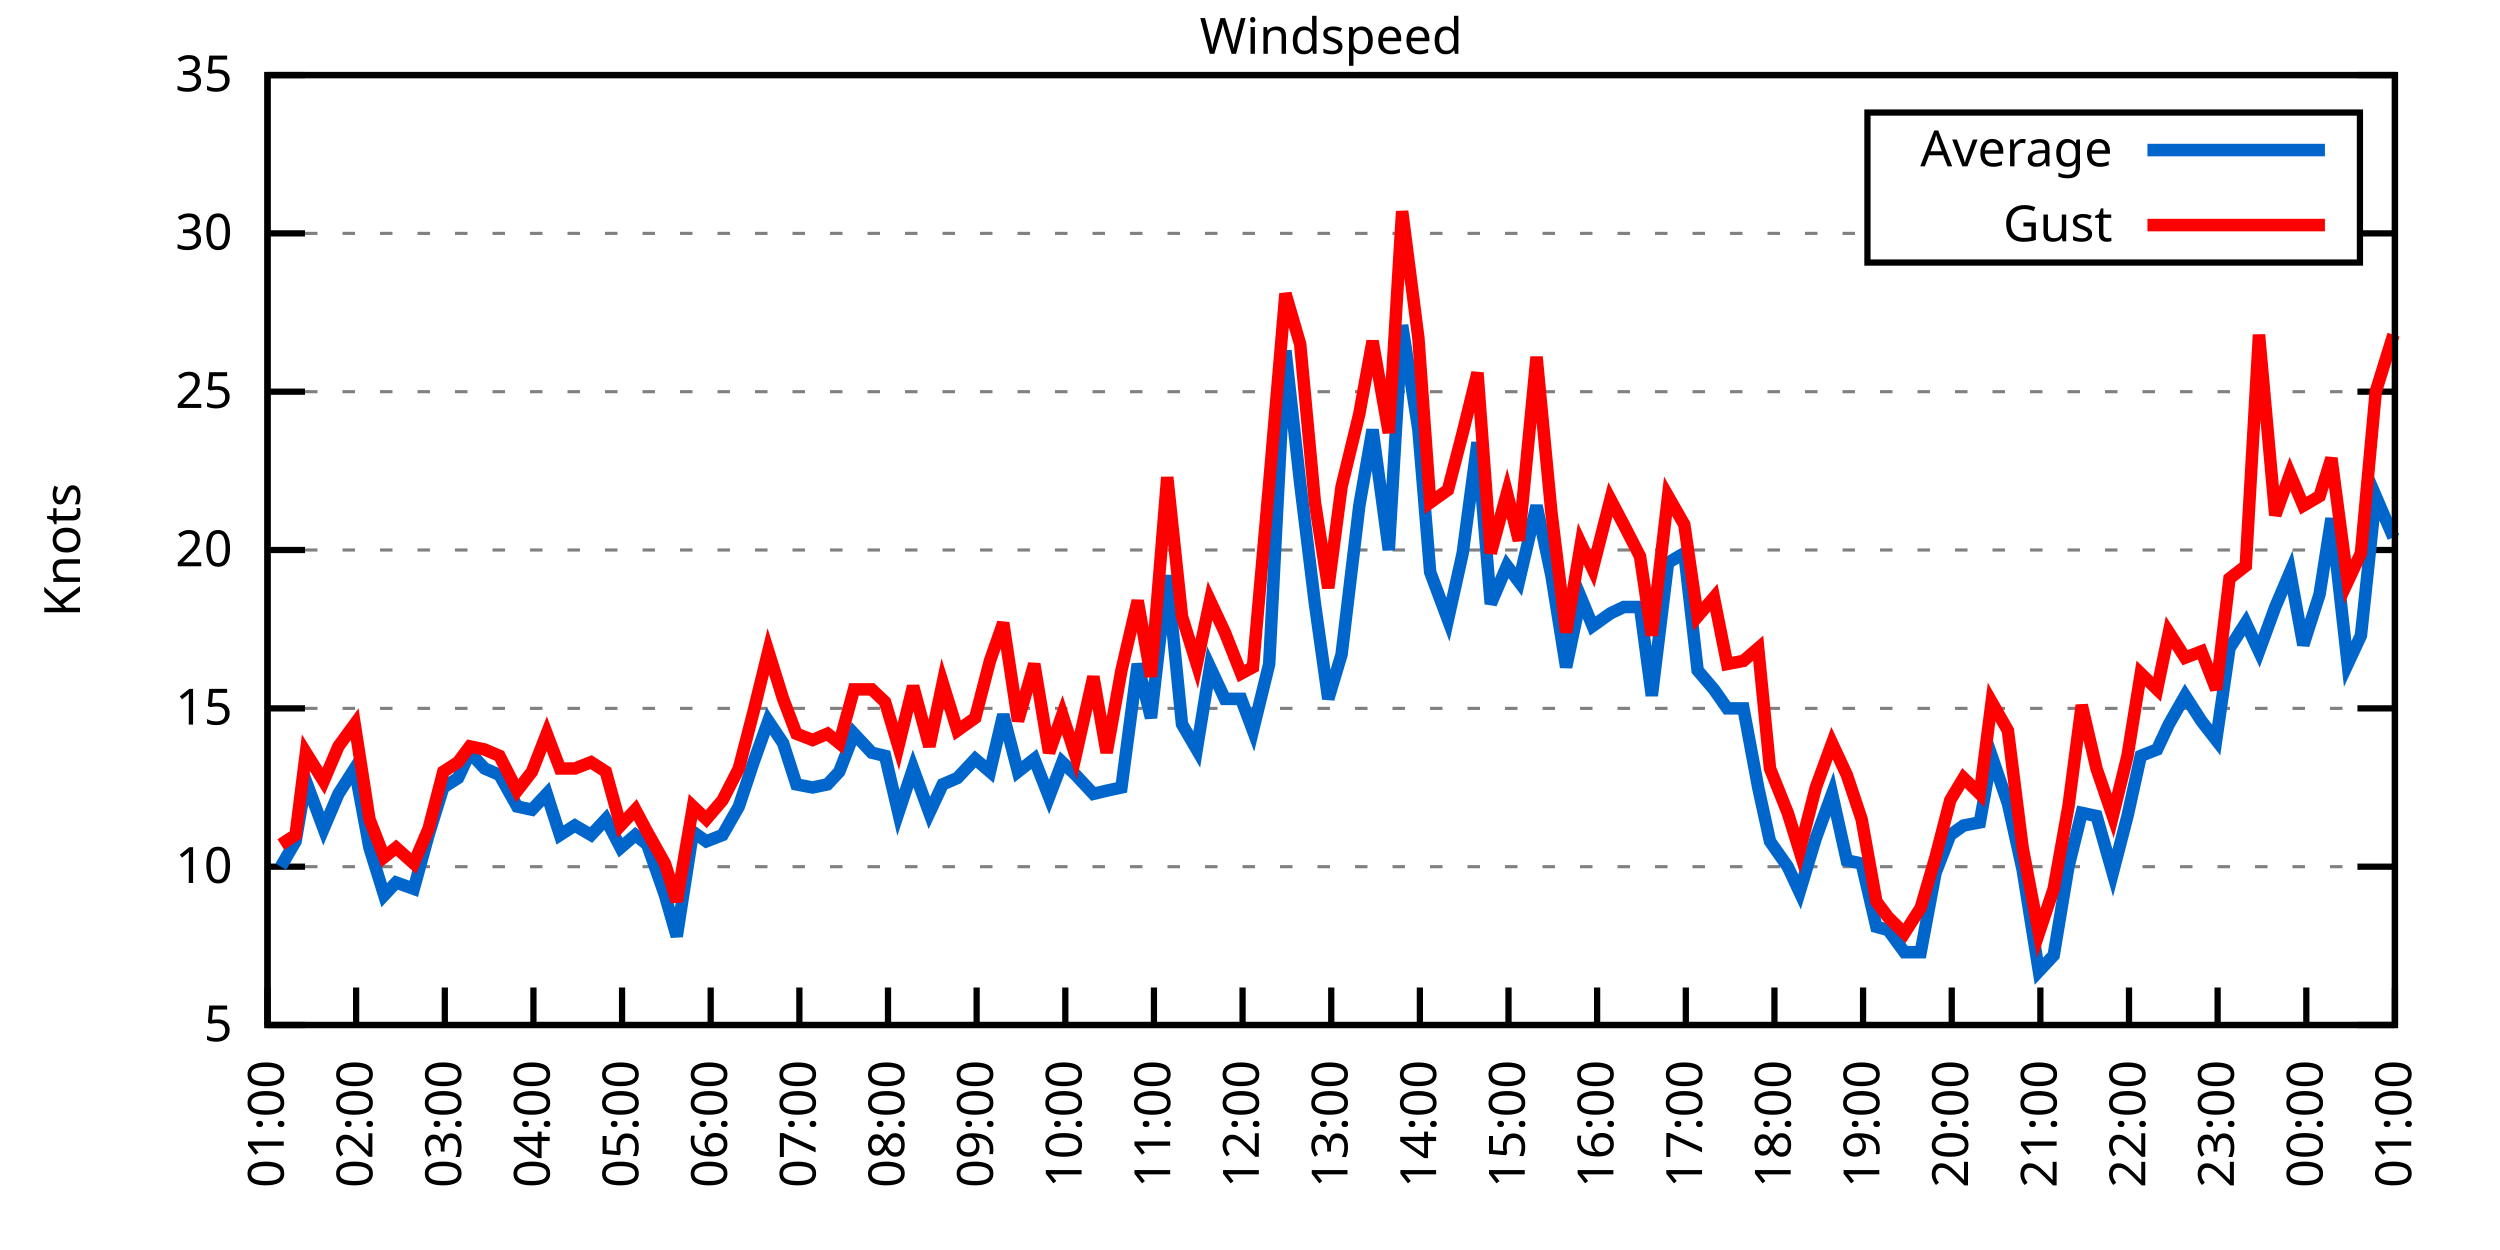
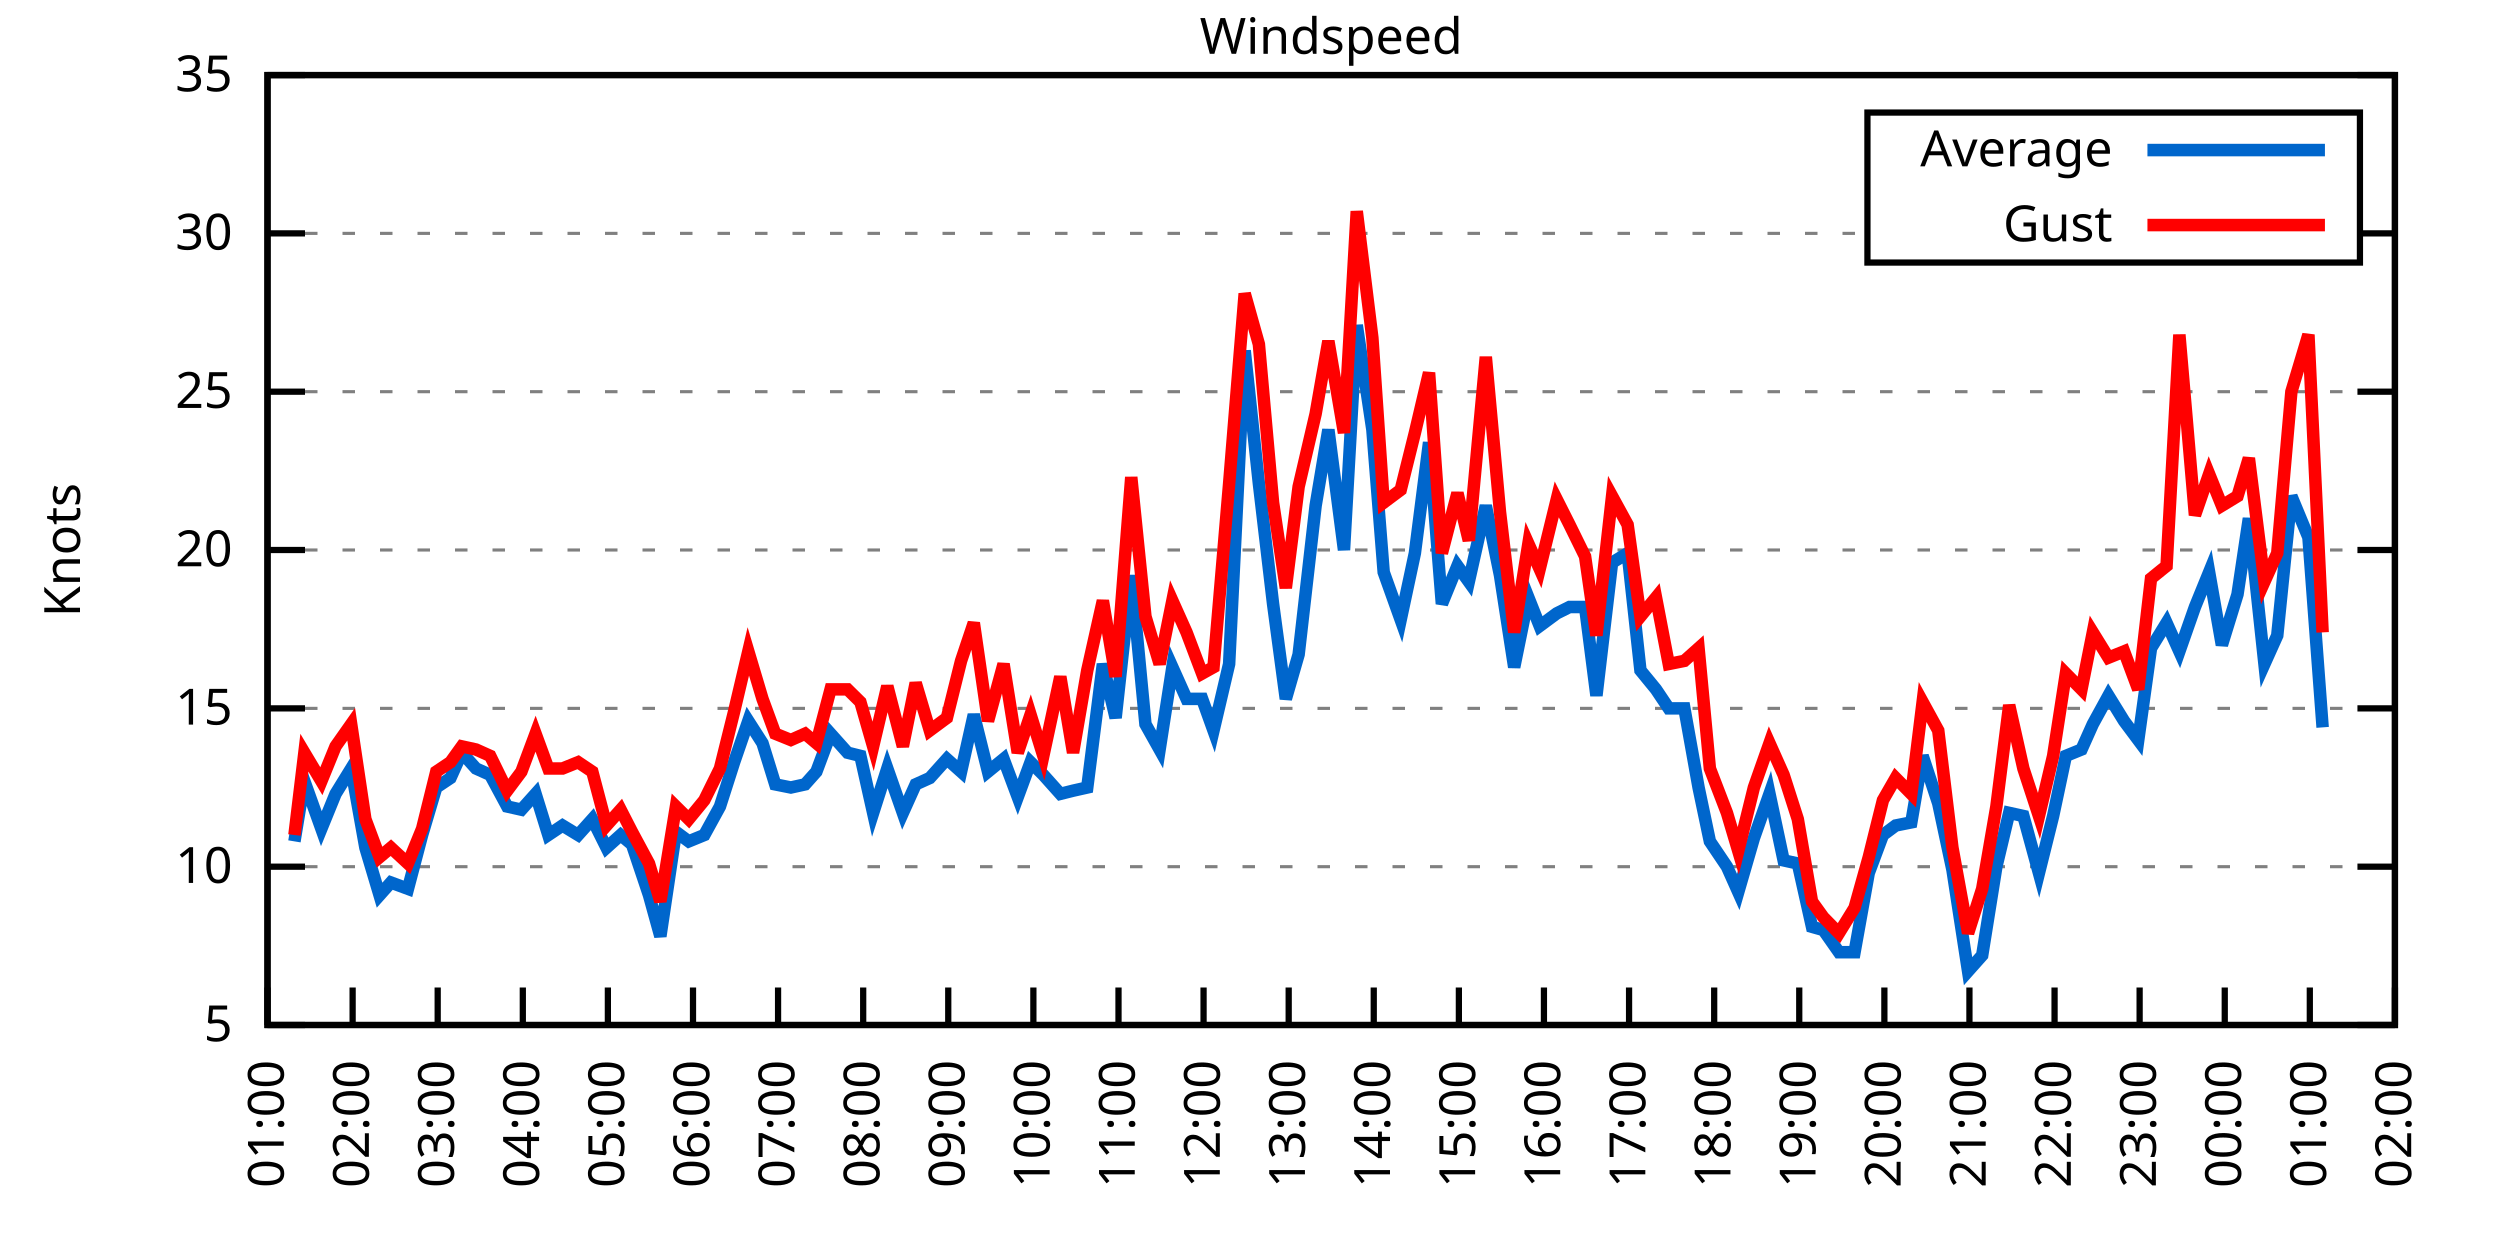
<svg xmlns="http://www.w3.org/2000/svg" xmlns:xlink="http://www.w3.org/1999/xlink" width="400" height="200" viewBox="0 0 400 200">
  <g id="gnuplot_canvas">
    <rect x="0" y="0" width="400" height="200" fill="none" />
    <defs>
      <circle id="gpDot" r="0.5" stroke-width="0.5" stroke="currentColor" />
      <path id="gpPt0" stroke-width="0.333" stroke="currentColor" d="M-1,0 h2 M0,-1 v2" />
      <path id="gpPt1" stroke-width="0.333" stroke="currentColor" d="M-1,-1 L1,1 M1,-1 L-1,1" />
      <path id="gpPt2" stroke-width="0.333" stroke="currentColor" d="M-1,0 L1,0 M0,-1 L0,1 M-1,-1 L1,1 M-1,1 L1,-1" />
      <rect id="gpPt3" stroke-width="0.333" stroke="currentColor" x="-1" y="-1" width="2" height="2" />
      <rect id="gpPt4" stroke-width="0.333" stroke="currentColor" fill="currentColor" x="-1" y="-1" width="2" height="2" />
      <circle id="gpPt5" stroke-width="0.333" stroke="currentColor" cx="0" cy="0" r="1" />
      <use xlink:href="#gpPt5" id="gpPt6" fill="currentColor" stroke="none" />
      <path id="gpPt7" stroke-width="0.333" stroke="currentColor" d="M0,-1.33 L-1.33,0.67 L1.33,0.67 z" />
      <use xlink:href="#gpPt7" id="gpPt8" fill="currentColor" stroke="none" />
      <use xlink:href="#gpPt7" id="gpPt9" stroke="currentColor" transform="rotate(180)" />
      <use xlink:href="#gpPt9" id="gpPt10" fill="currentColor" stroke="none" />
      <use xlink:href="#gpPt3" id="gpPt11" stroke="currentColor" transform="rotate(45)" />
      <use xlink:href="#gpPt11" id="gpPt12" fill="currentColor" stroke="none" />
      <path id="gpPt13" stroke-width="0.333" stroke="currentColor" d="M0,1.330 L1.265,0.411 L0.782,-1.067 L-0.782,-1.076 L-1.265,0.411 z" />
      <use xlink:href="#gpPt13" id="gpPt14" fill="currentColor" stroke="none" />
      <filter id="textbox" filterUnits="objectBoundingBox" x="0" y="0" height="1" width="1">
        <feFlood flood-color="white" flood-opacity="1" result="bgnd" />
        <feComposite in="SourceGraphic" in2="bgnd" operator="atop" />
      </filter>
      <filter id="greybox" filterUnits="objectBoundingBox" x="0" y="0" height="1" width="1">
        <feFlood flood-color="lightgrey" flood-opacity="1" result="grey" />
        <feComposite in="SourceGraphic" in2="grey" operator="atop" />
      </filter>
    </defs>
    <g fill="none" color="white" stroke="currentColor" stroke-width="1.00" stroke-linecap="butt" stroke-linejoin="miter">
</g>
    <g fill="none" color="black" stroke="currentColor" stroke-width="1.00" stroke-linecap="butt" stroke-linejoin="miter">
      <g stroke="none" shape-rendering="crispEdges">
        <polygon fill="rgb(255, 255, 255)" points="42.80,164.00 383.18,164.00 383.18,12.02 42.80,12.02 " />
      </g>
    </g>
    <g fill="none" color="black" stroke="currentColor" stroke-width="1.00" stroke-linecap="butt" stroke-linejoin="miter">
</g>
    <g fill="none" color="black" stroke="black" stroke-width="0.50" stroke-linecap="butt" stroke-linejoin="miter">
</g>
    <g fill="none" color="gray" stroke="currentColor" stroke-width="0.50" stroke-linecap="butt" stroke-linejoin="miter">
      <path stroke="gray" stroke-dasharray="2,4" class="gridline" d="M42.80,164.00 L383.19,164.00  " />
    </g>
    <g fill="none" color="gray" stroke="gray" stroke-width="1.00" stroke-linecap="butt" stroke-linejoin="miter">
</g>
    <g fill="none" color="black" stroke="currentColor" stroke-width="1.00" stroke-linecap="butt" stroke-linejoin="miter">
      <path stroke="black" d="M42.80,164.00 L48.80,164.00 M383.19,164.00 L377.19,164.00  " />
      <g transform="translate(37.20,166.60)" stroke="none" fill="black" font-family="Sans" font-size="8.00" text-anchor="end">
        <text>
          <tspan font-family="Sans"> 5</tspan>
        </text>
      </g>
    </g>
    <g fill="none" color="black" stroke="currentColor" stroke-width="1.00" stroke-linecap="butt" stroke-linejoin="miter">
</g>
    <g fill="none" color="black" stroke="black" stroke-width="0.50" stroke-linecap="butt" stroke-linejoin="miter">
</g>
    <g fill="none" color="gray" stroke="currentColor" stroke-width="0.50" stroke-linecap="butt" stroke-linejoin="miter">
      <path stroke="gray" stroke-dasharray="2,4" class="gridline" d="M42.80,138.67 L383.19,138.67  " />
    </g>
    <g fill="none" color="gray" stroke="gray" stroke-width="1.00" stroke-linecap="butt" stroke-linejoin="miter">
</g>
    <g fill="none" color="black" stroke="currentColor" stroke-width="1.00" stroke-linecap="butt" stroke-linejoin="miter">
      <path stroke="black" d="M42.80,138.67 L48.80,138.67 M383.19,138.67 L377.19,138.67  " />
      <g transform="translate(37.20,141.27)" stroke="none" fill="black" font-family="Sans" font-size="8.00" text-anchor="end">
        <text>
          <tspan font-family="Sans"> 10</tspan>
        </text>
      </g>
    </g>
    <g fill="none" color="black" stroke="currentColor" stroke-width="1.00" stroke-linecap="butt" stroke-linejoin="miter">
</g>
    <g fill="none" color="black" stroke="black" stroke-width="0.50" stroke-linecap="butt" stroke-linejoin="miter">
</g>
    <g fill="none" color="gray" stroke="currentColor" stroke-width="0.50" stroke-linecap="butt" stroke-linejoin="miter">
      <path stroke="gray" stroke-dasharray="2,4" class="gridline" d="M42.80,113.34 L383.19,113.34  " />
    </g>
    <g fill="none" color="gray" stroke="gray" stroke-width="1.00" stroke-linecap="butt" stroke-linejoin="miter">
</g>
    <g fill="none" color="black" stroke="currentColor" stroke-width="1.00" stroke-linecap="butt" stroke-linejoin="miter">
      <path stroke="black" d="M42.80,113.34 L48.80,113.34 M383.19,113.34 L377.19,113.34  " />
      <g transform="translate(37.20,115.94)" stroke="none" fill="black" font-family="Sans" font-size="8.00" text-anchor="end">
        <text>
          <tspan font-family="Sans"> 15</tspan>
        </text>
      </g>
    </g>
    <g fill="none" color="black" stroke="currentColor" stroke-width="1.00" stroke-linecap="butt" stroke-linejoin="miter">
</g>
    <g fill="none" color="black" stroke="black" stroke-width="0.50" stroke-linecap="butt" stroke-linejoin="miter">
</g>
    <g fill="none" color="gray" stroke="currentColor" stroke-width="0.50" stroke-linecap="butt" stroke-linejoin="miter">
      <path stroke="gray" stroke-dasharray="2,4" class="gridline" d="M42.80,88.00 L383.19,88.00  " />
    </g>
    <g fill="none" color="gray" stroke="gray" stroke-width="1.00" stroke-linecap="butt" stroke-linejoin="miter">
</g>
    <g fill="none" color="black" stroke="currentColor" stroke-width="1.00" stroke-linecap="butt" stroke-linejoin="miter">
      <path stroke="black" d="M42.80,88.00 L48.80,88.00 M383.19,88.00 L377.19,88.00  " />
      <g transform="translate(37.20,90.60)" stroke="none" fill="black" font-family="Sans" font-size="8.00" text-anchor="end">
        <text>
          <tspan font-family="Sans"> 20</tspan>
        </text>
      </g>
    </g>
    <g fill="none" color="black" stroke="currentColor" stroke-width="1.00" stroke-linecap="butt" stroke-linejoin="miter">
</g>
    <g fill="none" color="black" stroke="black" stroke-width="0.50" stroke-linecap="butt" stroke-linejoin="miter">
</g>
    <g fill="none" color="gray" stroke="currentColor" stroke-width="0.50" stroke-linecap="butt" stroke-linejoin="miter">
      <path stroke="gray" stroke-dasharray="2,4" class="gridline" d="M42.80,62.67 L383.19,62.67  " />
    </g>
    <g fill="none" color="gray" stroke="gray" stroke-width="1.00" stroke-linecap="butt" stroke-linejoin="miter">
</g>
    <g fill="none" color="black" stroke="currentColor" stroke-width="1.00" stroke-linecap="butt" stroke-linejoin="miter">
      <path stroke="black" d="M42.80,62.67 L48.80,62.67 M383.19,62.67 L377.19,62.67  " />
      <g transform="translate(37.20,65.27)" stroke="none" fill="black" font-family="Sans" font-size="8.00" text-anchor="end">
        <text>
          <tspan font-family="Sans"> 25</tspan>
        </text>
      </g>
    </g>
    <g fill="none" color="black" stroke="currentColor" stroke-width="1.00" stroke-linecap="butt" stroke-linejoin="miter">
</g>
    <g fill="none" color="black" stroke="black" stroke-width="0.50" stroke-linecap="butt" stroke-linejoin="miter">
</g>
    <g fill="none" color="gray" stroke="currentColor" stroke-width="0.50" stroke-linecap="butt" stroke-linejoin="miter">
      <path stroke="gray" stroke-dasharray="2,4" class="gridline" d="M42.80,37.34 L298.79,37.34 M377.59,37.34 L383.19,37.34  " />
    </g>
    <g fill="none" color="gray" stroke="gray" stroke-width="1.00" stroke-linecap="butt" stroke-linejoin="miter">
</g>
    <g fill="none" color="black" stroke="currentColor" stroke-width="1.00" stroke-linecap="butt" stroke-linejoin="miter">
      <path stroke="black" d="M42.80,37.34 L48.80,37.34 M383.19,37.34 L377.19,37.34  " />
      <g transform="translate(37.20,39.94)" stroke="none" fill="black" font-family="Sans" font-size="8.00" text-anchor="end">
        <text>
          <tspan font-family="Sans"> 30</tspan>
        </text>
      </g>
    </g>
    <g fill="none" color="black" stroke="currentColor" stroke-width="1.00" stroke-linecap="butt" stroke-linejoin="miter">
</g>
    <g fill="none" color="black" stroke="black" stroke-width="0.50" stroke-linecap="butt" stroke-linejoin="miter">
</g>
    <g fill="none" color="gray" stroke="currentColor" stroke-width="0.50" stroke-linecap="butt" stroke-linejoin="miter">
      <path stroke="gray" stroke-dasharray="2,4" class="gridline" d="M42.80,12.01 L383.19,12.01  " />
    </g>
    <g fill="none" color="gray" stroke="gray" stroke-width="1.00" stroke-linecap="butt" stroke-linejoin="miter">
</g>
    <g fill="none" color="black" stroke="currentColor" stroke-width="1.00" stroke-linecap="butt" stroke-linejoin="miter">
      <path stroke="black" d="M42.80,12.01 L48.80,12.01 M383.19,12.01 L377.19,12.01  " />
      <g transform="translate(37.20,14.61)" stroke="none" fill="black" font-family="Sans" font-size="8.00" text-anchor="end">
        <text>
          <tspan font-family="Sans"> 35</tspan>
        </text>
      </g>
    </g>
    <g fill="none" color="black" stroke="currentColor" stroke-width="1.00" stroke-linecap="butt" stroke-linejoin="miter">
      <path stroke="black" d="M42.80,164.00 L42.80,158.00  " />
      <g transform="translate(45.40,169.60) rotate(270.00)" stroke="none" fill="black" font-family="Sans" font-size="8.00" text-anchor="end">
        <text>
          <tspan font-family="Sans">01:00</tspan>
        </text>
      </g>
    </g>
    <g fill="none" color="black" stroke="currentColor" stroke-width="1.00" stroke-linecap="butt" stroke-linejoin="miter">
-       <path stroke="black" d="M56.98,164.00 L56.98,158.00  " />
-       <g transform="translate(59.58,169.60) rotate(270.00)" stroke="none" fill="black" font-family="Sans" font-size="8.00" text-anchor="end">
+       <path stroke="black" d="M56.42,164.00 L56.42,158.00  " />
+       <g transform="translate(59.02,169.60) rotate(270.00)" stroke="none" fill="black" font-family="Sans" font-size="8.00" text-anchor="end">
        <text>
          <tspan font-family="Sans">02:00</tspan>
        </text>
      </g>
    </g>
    <g fill="none" color="black" stroke="currentColor" stroke-width="1.00" stroke-linecap="butt" stroke-linejoin="miter">
-       <path stroke="black" d="M71.17,164.00 L71.17,158.00  " />
-       <g transform="translate(73.77,169.60) rotate(270.00)" stroke="none" fill="black" font-family="Sans" font-size="8.00" text-anchor="end">
+       <path stroke="black" d="M70.03,164.00 L70.03,158.00  " />
+       <g transform="translate(72.63,169.60) rotate(270.00)" stroke="none" fill="black" font-family="Sans" font-size="8.00" text-anchor="end">
        <text>
          <tspan font-family="Sans">03:00</tspan>
        </text>
      </g>
    </g>
    <g fill="none" color="black" stroke="currentColor" stroke-width="1.00" stroke-linecap="butt" stroke-linejoin="miter">
-       <path stroke="black" d="M85.35,164.00 L85.35,158.00  " />
-       <g transform="translate(87.95,169.60) rotate(270.00)" stroke="none" fill="black" font-family="Sans" font-size="8.00" text-anchor="end">
+       <path stroke="black" d="M83.65,164.00 L83.65,158.00  " />
+       <g transform="translate(86.25,169.60) rotate(270.00)" stroke="none" fill="black" font-family="Sans" font-size="8.00" text-anchor="end">
        <text>
          <tspan font-family="Sans">04:00</tspan>
        </text>
      </g>
    </g>
    <g fill="none" color="black" stroke="currentColor" stroke-width="1.00" stroke-linecap="butt" stroke-linejoin="miter">
-       <path stroke="black" d="M99.53,164.00 L99.53,158.00  " />
-       <g transform="translate(102.13,169.60) rotate(270.00)" stroke="none" fill="black" font-family="Sans" font-size="8.00" text-anchor="end">
+       <path stroke="black" d="M97.26,164.00 L97.26,158.00  " />
+       <g transform="translate(99.86,169.60) rotate(270.00)" stroke="none" fill="black" font-family="Sans" font-size="8.00" text-anchor="end">
        <text>
          <tspan font-family="Sans">05:00</tspan>
        </text>
      </g>
    </g>
    <g fill="none" color="black" stroke="currentColor" stroke-width="1.00" stroke-linecap="butt" stroke-linejoin="miter">
-       <path stroke="black" d="M113.71,164.00 L113.71,158.00  " />
-       <g transform="translate(116.31,169.60) rotate(270.00)" stroke="none" fill="black" font-family="Sans" font-size="8.00" text-anchor="end">
+       <path stroke="black" d="M110.88,164.00 L110.88,158.00  " />
+       <g transform="translate(113.48,169.60) rotate(270.00)" stroke="none" fill="black" font-family="Sans" font-size="8.00" text-anchor="end">
        <text>
          <tspan font-family="Sans">06:00</tspan>
        </text>
      </g>
    </g>
    <g fill="none" color="black" stroke="currentColor" stroke-width="1.00" stroke-linecap="butt" stroke-linejoin="miter">
-       <path stroke="black" d="M127.90,164.00 L127.90,158.00  " />
-       <g transform="translate(130.50,169.60) rotate(270.00)" stroke="none" fill="black" font-family="Sans" font-size="8.00" text-anchor="end">
+       <path stroke="black" d="M124.49,164.00 L124.49,158.00  " />
+       <g transform="translate(127.09,169.60) rotate(270.00)" stroke="none" fill="black" font-family="Sans" font-size="8.00" text-anchor="end">
        <text>
          <tspan font-family="Sans">07:00</tspan>
        </text>
      </g>
    </g>
    <g fill="none" color="black" stroke="currentColor" stroke-width="1.00" stroke-linecap="butt" stroke-linejoin="miter">
-       <path stroke="black" d="M142.08,164.00 L142.08,158.00  " />
-       <g transform="translate(144.68,169.60) rotate(270.00)" stroke="none" fill="black" font-family="Sans" font-size="8.00" text-anchor="end">
+       <path stroke="black" d="M138.11,164.00 L138.11,158.00  " />
+       <g transform="translate(140.71,169.60) rotate(270.00)" stroke="none" fill="black" font-family="Sans" font-size="8.00" text-anchor="end">
        <text>
          <tspan font-family="Sans">08:00</tspan>
        </text>
      </g>
    </g>
    <g fill="none" color="black" stroke="currentColor" stroke-width="1.00" stroke-linecap="butt" stroke-linejoin="miter">
-       <path stroke="black" d="M156.26,164.00 L156.26,158.00  " />
-       <g transform="translate(158.86,169.60) rotate(270.00)" stroke="none" fill="black" font-family="Sans" font-size="8.00" text-anchor="end">
+       <path stroke="black" d="M151.72,164.00 L151.72,158.00  " />
+       <g transform="translate(154.32,169.60) rotate(270.00)" stroke="none" fill="black" font-family="Sans" font-size="8.00" text-anchor="end">
        <text>
          <tspan font-family="Sans">09:00</tspan>
        </text>
      </g>
    </g>
    <g fill="none" color="black" stroke="currentColor" stroke-width="1.00" stroke-linecap="butt" stroke-linejoin="miter">
-       <path stroke="black" d="M170.45,164.00 L170.45,158.00  " />
-       <g transform="translate(173.05,169.60) rotate(270.00)" stroke="none" fill="black" font-family="Sans" font-size="8.00" text-anchor="end">
+       <path stroke="black" d="M165.34,164.00 L165.34,158.00  " />
+       <g transform="translate(167.94,169.60) rotate(270.00)" stroke="none" fill="black" font-family="Sans" font-size="8.00" text-anchor="end">
        <text>
          <tspan font-family="Sans">10:00</tspan>
        </text>
      </g>
    </g>
    <g fill="none" color="black" stroke="currentColor" stroke-width="1.00" stroke-linecap="butt" stroke-linejoin="miter">
-       <path stroke="black" d="M184.63,164.00 L184.63,158.00  " />
-       <g transform="translate(187.23,169.60) rotate(270.00)" stroke="none" fill="black" font-family="Sans" font-size="8.00" text-anchor="end">
+       <path stroke="black" d="M178.96,164.00 L178.96,158.00  " />
+       <g transform="translate(181.56,169.60) rotate(270.00)" stroke="none" fill="black" font-family="Sans" font-size="8.00" text-anchor="end">
        <text>
          <tspan font-family="Sans">11:00</tspan>
        </text>
      </g>
    </g>
    <g fill="none" color="black" stroke="currentColor" stroke-width="1.00" stroke-linecap="butt" stroke-linejoin="miter">
-       <path stroke="black" d="M198.81,164.00 L198.81,158.00  " />
-       <g transform="translate(201.41,169.60) rotate(270.00)" stroke="none" fill="black" font-family="Sans" font-size="8.00" text-anchor="end">
+       <path stroke="black" d="M192.57,164.00 L192.57,158.00  " />
+       <g transform="translate(195.17,169.60) rotate(270.00)" stroke="none" fill="black" font-family="Sans" font-size="8.00" text-anchor="end">
        <text>
          <tspan font-family="Sans">12:00</tspan>
        </text>
      </g>
    </g>
    <g fill="none" color="black" stroke="currentColor" stroke-width="1.00" stroke-linecap="butt" stroke-linejoin="miter">
-       <path stroke="black" d="M213.00,164.00 L213.00,158.00  " />
-       <g transform="translate(215.60,169.60) rotate(270.00)" stroke="none" fill="black" font-family="Sans" font-size="8.00" text-anchor="end">
+       <path stroke="black" d="M206.19,164.00 L206.19,158.00  " />
+       <g transform="translate(208.79,169.60) rotate(270.00)" stroke="none" fill="black" font-family="Sans" font-size="8.00" text-anchor="end">
        <text>
          <tspan font-family="Sans">13:00</tspan>
        </text>
      </g>
    </g>
    <g fill="none" color="black" stroke="currentColor" stroke-width="1.00" stroke-linecap="butt" stroke-linejoin="miter">
-       <path stroke="black" d="M227.18,164.00 L227.18,158.00  " />
-       <g transform="translate(229.78,169.60) rotate(270.00)" stroke="none" fill="black" font-family="Sans" font-size="8.00" text-anchor="end">
+       <path stroke="black" d="M219.80,164.00 L219.80,158.00  " />
+       <g transform="translate(222.40,169.60) rotate(270.00)" stroke="none" fill="black" font-family="Sans" font-size="8.00" text-anchor="end">
        <text>
          <tspan font-family="Sans">14:00</tspan>
        </text>
      </g>
    </g>
    <g fill="none" color="black" stroke="currentColor" stroke-width="1.00" stroke-linecap="butt" stroke-linejoin="miter">
-       <path stroke="black" d="M241.36,164.00 L241.36,158.00  " />
-       <g transform="translate(243.96,169.60) rotate(270.00)" stroke="none" fill="black" font-family="Sans" font-size="8.00" text-anchor="end">
+       <path stroke="black" d="M233.42,164.00 L233.42,158.00  " />
+       <g transform="translate(236.02,169.60) rotate(270.00)" stroke="none" fill="black" font-family="Sans" font-size="8.00" text-anchor="end">
        <text>
          <tspan font-family="Sans">15:00</tspan>
        </text>
      </g>
    </g>
    <g fill="none" color="black" stroke="currentColor" stroke-width="1.00" stroke-linecap="butt" stroke-linejoin="miter">
-       <path stroke="black" d="M255.54,164.00 L255.54,158.00  " />
-       <g transform="translate(258.14,169.60) rotate(270.00)" stroke="none" fill="black" font-family="Sans" font-size="8.00" text-anchor="end">
+       <path stroke="black" d="M247.03,164.00 L247.03,158.00  " />
+       <g transform="translate(249.63,169.60) rotate(270.00)" stroke="none" fill="black" font-family="Sans" font-size="8.00" text-anchor="end">
        <text>
          <tspan font-family="Sans">16:00</tspan>
        </text>
      </g>
    </g>
    <g fill="none" color="black" stroke="currentColor" stroke-width="1.00" stroke-linecap="butt" stroke-linejoin="miter">
-       <path stroke="black" d="M269.73,164.00 L269.73,158.00  " />
-       <g transform="translate(272.33,169.60) rotate(270.00)" stroke="none" fill="black" font-family="Sans" font-size="8.00" text-anchor="end">
+       <path stroke="black" d="M260.65,164.00 L260.65,158.00  " />
+       <g transform="translate(263.25,169.60) rotate(270.00)" stroke="none" fill="black" font-family="Sans" font-size="8.00" text-anchor="end">
        <text>
          <tspan font-family="Sans">17:00</tspan>
        </text>
      </g>
    </g>
    <g fill="none" color="black" stroke="currentColor" stroke-width="1.00" stroke-linecap="butt" stroke-linejoin="miter">
-       <path stroke="black" d="M283.91,164.00 L283.91,158.00  " />
-       <g transform="translate(286.51,169.60) rotate(270.00)" stroke="none" fill="black" font-family="Sans" font-size="8.00" text-anchor="end">
+       <path stroke="black" d="M274.27,164.00 L274.27,158.00  " />
+       <g transform="translate(276.87,169.60) rotate(270.00)" stroke="none" fill="black" font-family="Sans" font-size="8.00" text-anchor="end">
        <text>
          <tspan font-family="Sans">18:00</tspan>
        </text>
      </g>
    </g>
    <g fill="none" color="black" stroke="currentColor" stroke-width="1.00" stroke-linecap="butt" stroke-linejoin="miter">
-       <path stroke="black" d="M298.09,164.00 L298.09,158.00  " />
-       <g transform="translate(300.69,169.60) rotate(270.00)" stroke="none" fill="black" font-family="Sans" font-size="8.00" text-anchor="end">
+       <path stroke="black" d="M287.88,164.00 L287.88,158.00  " />
+       <g transform="translate(290.48,169.60) rotate(270.00)" stroke="none" fill="black" font-family="Sans" font-size="8.00" text-anchor="end">
        <text>
          <tspan font-family="Sans">19:00</tspan>
        </text>
      </g>
    </g>
    <g fill="none" color="black" stroke="currentColor" stroke-width="1.00" stroke-linecap="butt" stroke-linejoin="miter">
-       <path stroke="black" d="M312.28,164.00 L312.28,158.00  " />
-       <g transform="translate(314.88,169.60) rotate(270.00)" stroke="none" fill="black" font-family="Sans" font-size="8.00" text-anchor="end">
+       <path stroke="black" d="M301.50,164.00 L301.50,158.00  " />
+       <g transform="translate(304.10,169.60) rotate(270.00)" stroke="none" fill="black" font-family="Sans" font-size="8.00" text-anchor="end">
        <text>
          <tspan font-family="Sans">20:00</tspan>
        </text>
      </g>
    </g>
    <g fill="none" color="black" stroke="currentColor" stroke-width="1.00" stroke-linecap="butt" stroke-linejoin="miter">
-       <path stroke="black" d="M326.46,164.00 L326.46,158.00  " />
-       <g transform="translate(329.06,169.60) rotate(270.00)" stroke="none" fill="black" font-family="Sans" font-size="8.00" text-anchor="end">
+       <path stroke="black" d="M315.11,164.00 L315.11,158.00  " />
+       <g transform="translate(317.71,169.60) rotate(270.00)" stroke="none" fill="black" font-family="Sans" font-size="8.00" text-anchor="end">
        <text>
          <tspan font-family="Sans">21:00</tspan>
        </text>
      </g>
    </g>
    <g fill="none" color="black" stroke="currentColor" stroke-width="1.00" stroke-linecap="butt" stroke-linejoin="miter">
-       <path stroke="black" d="M340.64,164.00 L340.64,158.00  " />
-       <g transform="translate(343.24,169.60) rotate(270.00)" stroke="none" fill="black" font-family="Sans" font-size="8.00" text-anchor="end">
+       <path stroke="black" d="M328.73,164.00 L328.73,158.00  " />
+       <g transform="translate(331.33,169.60) rotate(270.00)" stroke="none" fill="black" font-family="Sans" font-size="8.00" text-anchor="end">
        <text>
          <tspan font-family="Sans">22:00</tspan>
        </text>
      </g>
    </g>
    <g fill="none" color="black" stroke="currentColor" stroke-width="1.00" stroke-linecap="butt" stroke-linejoin="miter">
-       <path stroke="black" d="M354.82,164.00 L354.82,158.00  " />
-       <g transform="translate(357.42,169.60) rotate(270.00)" stroke="none" fill="black" font-family="Sans" font-size="8.00" text-anchor="end">
+       <path stroke="black" d="M342.34,164.00 L342.34,158.00  " />
+       <g transform="translate(344.94,169.60) rotate(270.00)" stroke="none" fill="black" font-family="Sans" font-size="8.00" text-anchor="end">
        <text>
          <tspan font-family="Sans">23:00</tspan>
        </text>
      </g>
    </g>
    <g fill="none" color="black" stroke="currentColor" stroke-width="1.00" stroke-linecap="butt" stroke-linejoin="miter">
-       <path stroke="black" d="M369.01,164.00 L369.01,158.00  " />
-       <g transform="translate(371.61,169.60) rotate(270.00)" stroke="none" fill="black" font-family="Sans" font-size="8.00" text-anchor="end">
+       <path stroke="black" d="M355.96,164.00 L355.96,158.00  " />
+       <g transform="translate(358.56,169.60) rotate(270.00)" stroke="none" fill="black" font-family="Sans" font-size="8.00" text-anchor="end">
        <text>
          <tspan font-family="Sans">00:00</tspan>
+         </text>
+       </g>
+     </g>
+     <g fill="none" color="black" stroke="currentColor" stroke-width="1.00" stroke-linecap="butt" stroke-linejoin="miter">
+       <path stroke="black" d="M369.57,164.00 L369.57,158.00  " />
+       <g transform="translate(372.17,169.60) rotate(270.00)" stroke="none" fill="black" font-family="Sans" font-size="8.00" text-anchor="end">
+         <text>
+           <tspan font-family="Sans">01:00</tspan>
        </text>
      </g>
    </g>
    <g fill="none" color="black" stroke="currentColor" stroke-width="1.00" stroke-linecap="butt" stroke-linejoin="miter">
      <path stroke="black" d="M383.19,164.00 L383.19,158.00  " />
      <g transform="translate(385.79,169.60) rotate(270.00)" stroke="none" fill="black" font-family="Sans" font-size="8.00" text-anchor="end">
        <text>
-           <tspan font-family="Sans">01:00</tspan>
+           <tspan font-family="Sans">02:00</tspan>
        </text>
      </g>
    </g>
    <g fill="none" color="black" stroke="currentColor" stroke-width="1.00" stroke-linecap="butt" stroke-linejoin="miter">
</g>
    <g fill="none" color="black" stroke="currentColor" stroke-width="1.00" stroke-linecap="butt" stroke-linejoin="miter">
      <path stroke="black" d="M42.80,12.01 L42.80,164.00 L383.19,164.00 L383.19,12.01 L42.80,12.01 Z  " />
    </g>
    <g fill="none" color="black" stroke="currentColor" stroke-width="1.00" stroke-linecap="butt" stroke-linejoin="miter">
</g>
    <g fill="none" color="black" stroke="currentColor" stroke-width="1.00" stroke-linecap="butt" stroke-linejoin="miter">
      <path stroke="black" d="M298.79,42.01 L298.79,18.01 L377.59,18.01 L377.59,42.01 L298.79,42.01 Z  " />
    </g>
    <g id="Windspeed_plot_1">
      <g fill="none" color="white" stroke="black" stroke-width="2.00" stroke-linecap="butt" stroke-linejoin="miter">
</g>
      <g fill="none" color="black" stroke="currentColor" stroke-width="2.00" stroke-linecap="butt" stroke-linejoin="miter">
        <g transform="translate(337.99,26.61)" stroke="none" fill="black" font-family="Sans" font-size="8.00" text-anchor="end">
          <text>
            <tspan font-family="Sans">Average</tspan>
          </text>
        </g>
      </g>
      <g fill="none" color="black" stroke="currentColor" stroke-width="2.00" stroke-linecap="butt" stroke-linejoin="miter">
-         <path stroke="rgb(  0, 102, 204)" d="M343.59,24.01 L371.99,24.01 M44.93,138.67 L47.29,134.62 L48.95,124.99 L51.78,132.59 L54.15,127.02 L56.75,122.96   L59.11,135.63 L61.47,143.23 L63.37,141.20 L66.20,142.21 L68.57,133.60 L70.93,126.00 L73.29,124.48 L75.18,120.43   L77.55,122.96 L79.91,123.98 L82.75,129.04 L85.11,129.55 L87.48,127.02 L89.60,133.60 L91.97,132.08 L94.57,133.60   L96.93,131.07 L99.30,135.63 L101.66,133.60 L103.55,135.12 L106.39,143.23 L108.28,149.81 L110.88,133.10 L113.01,134.62   L115.61,133.60 L118.21,129.04 L120.57,121.95 L122.93,115.36 L125.30,118.91 L127.42,125.50 L130.02,126.00 L132.39,125.50   L134.28,123.47 L136.64,117.39 L139.48,120.43 L141.61,120.94 L143.74,130.06 L146.10,122.96 L148.70,130.06 L150.83,125.50   L153.19,124.48 L156.03,121.44 L158.39,123.47 L160.52,114.35 L162.88,123.47 L165.48,121.44 L167.85,127.52 L169.97,121.95   L172.10,123.98 L174.94,127.02 L177.06,126.51 L179.43,126.00 L182.03,106.24 L184.16,114.86 L186.76,92.06 L189.12,115.87   L191.48,119.92 L193.61,106.75 L195.98,111.82 L198.58,111.82 L200.47,116.88 L203.07,106.24 L205.67,56.09 L208.03,77.37   L210.39,96.62 L212.52,111.82 L214.65,104.72 L217.49,80.91 L219.61,68.75 L222.21,88.00 L224.34,52.03 L226.94,68.75   L228.83,91.55 L231.67,99.15 L234.03,88.51 L236.40,70.78 L238.52,96.62 L241.12,90.54 L243.02,93.07 L245.85,80.91   L248.22,92.06 L250.58,106.75 L252.94,95.60 L254.83,100.16 L257.67,98.14 L259.80,97.12 L262.40,97.12 L264.29,111.31   L266.89,90.03 L269.49,88.51 L271.62,107.26 L274.22,110.30 L276.35,113.34 L278.95,113.34 L281.31,126.00 L283.20,134.62   L286.04,138.67 L287.93,142.72 L290.53,134.11 L293.13,127.02 L295.49,137.66 L297.86,138.16 L300.22,148.29 L302.11,148.80   L304.71,152.35 L307.31,152.35 L309.68,139.68 L312.04,133.60 L314.17,132.08 L316.77,131.58 L318.66,120.94 L321.26,128.54   L323.62,139.17 L326.22,155.39 L328.59,152.85 L330.95,138.67 L333.08,130.06 L335.44,130.56 L338.04,139.68 L340.40,130.56   L342.53,120.94 L345.13,119.92 L347.02,115.87 L349.62,111.31 L352.22,115.36 L354.59,118.40 L356.72,103.71 L359.32,99.66   L361.44,104.22 L364.04,97.12 L366.41,91.55 L368.53,103.20 L371.13,95.10 L373.03,82.94 L375.63,106.24 L377.75,101.68   L380.12,79.39 L382.95,85.98  " />
+         <path stroke="rgb(  0, 102, 204)" d="M343.59,24.01 L371.99,24.01 M47.11,134.62 L48.70,124.99 L51.42,132.59 L53.69,127.02 L56.19,122.96 L58.46,135.63   L60.73,143.23 L62.54,141.20 L65.27,142.21 L67.54,133.60 L69.80,126.00 L72.07,124.48 L73.89,120.43 L76.16,122.96   L78.43,123.98 L81.15,129.04 L83.42,129.55 L85.69,127.02 L87.73,133.60 L90.00,132.08 L92.50,133.60 L94.77,131.07   L97.04,135.63 L99.30,133.60 L101.12,135.12 L103.84,143.23 L105.66,149.81 L108.15,133.10 L110.20,134.62 L112.69,133.60   L115.19,129.04 L117.46,121.95 L119.73,115.36 L122.00,118.91 L124.04,125.50 L126.54,126.00 L128.81,125.50 L130.62,123.47   L132.89,117.39 L135.61,120.43 L137.66,120.94 L139.70,130.06 L141.97,122.96 L144.46,130.06 L146.51,125.50 L148.77,124.48   L151.50,121.44 L153.77,123.47 L155.81,114.35 L158.08,123.47 L160.57,121.44 L162.84,127.52 L164.89,121.95 L166.93,123.98   L169.65,127.02 L171.69,126.51 L173.96,126.00 L176.46,106.24 L178.50,114.86 L181.00,92.06 L183.27,115.87 L185.54,119.92   L187.58,106.75 L189.85,111.82 L192.34,111.82 L194.16,116.88 L196.66,106.24 L199.15,56.09 L201.42,77.37 L203.69,96.62   L205.73,111.82 L207.78,104.72 L210.50,80.91 L212.54,68.75 L215.04,88.00 L217.08,52.03 L219.58,68.75 L221.39,91.55   L224.11,99.15 L226.38,88.51 L228.65,70.78 L230.70,96.62 L233.19,90.54 L235.01,93.07 L237.73,80.91 L240.00,92.06   L242.27,106.75 L244.54,95.60 L246.35,100.16 L249.08,98.14 L251.12,97.12 L253.61,97.12 L255.43,111.31 L257.93,90.03   L260.42,88.51 L262.47,107.26 L264.96,110.30 L267.00,113.34 L269.50,113.34 L271.77,126.00 L273.58,134.62 L276.31,138.67   L278.12,142.72 L280.62,134.11 L283.12,127.02 L285.38,137.66 L287.65,138.16 L289.92,148.29 L291.74,148.80 L294.23,152.35   L296.73,152.35 L299.00,139.68 L301.27,133.60 L303.31,132.08 L305.81,131.58 L307.62,120.94 L310.12,128.54 L312.39,139.17   L314.89,155.39 L317.15,152.85 L319.42,138.67 L321.47,130.06 L323.74,130.56 L326.23,139.68 L328.50,130.56 L330.54,120.94   L333.04,119.92 L334.85,115.87 L337.35,111.31 L339.85,115.36 L342.12,118.40 L344.16,103.71 L346.65,99.66 L348.70,104.22   L351.19,97.12 L353.46,91.55 L355.50,103.20 L358.00,95.10 L359.82,82.94 L362.31,106.24 L364.36,101.68 L366.62,79.39   L369.35,85.98 L371.62,116.38  " />
      </g>
    </g>
    <g id="Windspeed_plot_2">
      <g fill="none" color="black" stroke="currentColor" stroke-width="2.00" stroke-linecap="butt" stroke-linejoin="miter">
        <g transform="translate(337.99,38.61)" stroke="none" fill="black" font-family="Sans" font-size="8.00" text-anchor="end">
          <text>
            <tspan font-family="Sans">Gust</tspan>
          </text>
        </g>
      </g>
      <g fill="none" color="black" stroke="currentColor" stroke-width="2.00" stroke-linecap="butt" stroke-linejoin="miter">
-         <path stroke="rgb(255,   0,   0)" d="M343.59,36.01 L371.99,36.01 M44.93,135.12 L47.29,133.60 L48.95,120.43 L51.78,124.99 L54.15,119.42 L56.75,115.87   L59.11,131.07 L61.47,137.15 L63.37,135.63 L66.20,138.16 L68.57,132.59 L70.93,123.47 L73.29,121.95 L75.18,119.42   L77.55,119.92 L79.91,120.94 L82.75,126.51 L85.11,123.47 L87.48,117.39 L89.60,122.96 L91.97,122.96 L94.57,121.95   L96.93,123.47 L99.30,132.08 L101.66,129.55 L103.55,133.10 L106.39,138.16 L108.28,144.24 L110.88,129.04 L113.01,131.07   L115.61,128.03 L118.21,122.96 L120.57,113.84 L122.93,104.22 L125.30,111.82 L127.42,117.39 L130.02,118.40 L132.39,117.39   L134.28,118.91 L136.64,110.30 L139.48,110.30 L141.61,112.32 L143.74,119.42 L146.10,109.79 L148.70,119.42 L150.83,109.28   L153.19,116.88 L156.03,114.86 L158.39,105.74 L160.52,99.66 L162.88,115.36 L165.48,106.24 L167.85,120.43 L169.97,114.35   L172.10,120.94 L174.94,108.27 L177.06,120.43 L179.43,107.26 L182.03,96.11 L184.16,108.27 L186.76,76.35 L189.12,98.64   L191.48,106.24 L193.61,96.11 L195.98,101.18 L198.58,107.76 L200.47,106.75 L203.07,77.37 L205.67,46.97 L208.03,55.07   L210.39,80.41 L212.52,94.08 L214.65,77.87 L217.49,66.22 L219.61,54.57 L222.21,69.26 L224.34,33.80 L226.94,54.06   L228.83,80.41 L231.67,78.38 L234.03,69.26 L236.40,59.63 L238.52,88.51 L241.12,78.89 L243.02,86.49 L245.85,57.10   L248.22,81.93 L250.58,101.18 L252.94,86.99 L254.83,91.04 L257.67,79.90 L259.80,83.95 L262.40,89.02 L264.29,101.68   L266.89,79.39 L269.49,83.95 L271.62,98.64 L274.22,95.60 L276.35,106.24 L278.95,105.74 L281.31,103.71 L283.20,122.96   L286.04,130.06 L287.93,136.14 L290.53,126.00 L293.13,118.91 L295.49,123.98 L297.86,131.07 L300.22,144.24 L302.11,146.77   L304.71,149.31 L307.31,145.25 L309.68,137.15 L312.04,128.03 L314.17,124.48 L316.77,127.02 L318.66,112.32 L321.26,116.88   L323.62,135.63 L326.22,149.31 L328.59,142.21 L330.95,129.04 L333.08,112.83 L335.44,122.96 L338.04,130.56 L340.40,120.94   L342.53,107.76 L345.13,110.30 L347.02,101.18 L349.62,105.23 L352.22,104.22 L354.59,110.30 L356.72,92.56 L359.32,90.54   L361.44,53.55 L364.04,82.43 L366.41,75.85 L368.53,80.91 L371.13,79.39 L373.03,73.31 L375.63,93.07 L377.75,88.51   L380.12,62.67 L382.95,53.55  " />
+         <path stroke="rgb(255,   0,   0)" d="M343.59,36.01 L371.99,36.01 M47.11,133.60 L48.70,120.43 L51.42,124.99 L53.69,119.42 L56.19,115.87 L58.46,131.07   L60.73,137.15 L62.54,135.63 L65.27,138.16 L67.54,132.59 L69.80,123.47 L72.07,121.95 L73.89,119.42 L76.16,119.92   L78.43,120.94 L81.15,126.51 L83.42,123.47 L85.69,117.39 L87.73,122.96 L90.00,122.96 L92.50,121.95 L94.77,123.47   L97.04,132.08 L99.30,129.55 L101.12,133.10 L103.84,138.16 L105.66,144.24 L108.15,129.04 L110.20,131.07 L112.69,128.03   L115.19,122.96 L117.46,113.84 L119.73,104.22 L122.00,111.82 L124.04,117.39 L126.54,118.40 L128.81,117.39 L130.62,118.91   L132.89,110.30 L135.61,110.30 L137.66,112.32 L139.70,119.42 L141.97,109.79 L144.46,119.42 L146.51,109.28 L148.77,116.88   L151.50,114.86 L153.77,105.74 L155.81,99.66 L158.08,115.36 L160.57,106.24 L162.84,120.43 L164.89,114.35 L166.93,120.94   L169.65,108.27 L171.69,120.43 L173.96,107.26 L176.46,96.11 L178.50,108.27 L181.00,76.35 L183.27,98.64 L185.54,106.24   L187.58,96.11 L189.85,101.18 L192.34,107.76 L194.16,106.75 L196.66,77.37 L199.15,46.97 L201.42,55.07 L203.69,80.41   L205.73,94.08 L207.78,77.87 L210.50,66.22 L212.54,54.57 L215.04,69.26 L217.08,33.80 L219.58,54.06 L221.39,80.41   L224.11,78.38 L226.38,69.26 L228.65,59.63 L230.70,88.51 L233.19,78.89 L235.01,86.49 L237.73,57.10 L240.00,81.93   L242.27,101.18 L244.54,86.99 L246.35,91.04 L249.08,79.90 L251.12,83.95 L253.61,89.02 L255.43,101.68 L257.93,79.39   L260.42,83.95 L262.47,98.64 L264.96,95.60 L267.00,106.24 L269.50,105.74 L271.77,103.71 L273.58,122.96 L276.31,130.06   L278.12,136.14 L280.62,126.00 L283.12,118.91 L285.38,123.98 L287.65,131.07 L289.92,144.24 L291.74,146.77 L294.23,149.31   L296.73,145.25 L299.00,137.15 L301.27,128.03 L303.31,124.48 L305.81,127.02 L307.62,112.32 L310.12,116.88 L312.39,135.63   L314.89,149.31 L317.15,142.21 L319.42,129.04 L321.47,112.83 L323.74,122.96 L326.23,130.56 L328.50,120.94 L330.54,107.76   L333.04,110.30 L334.85,101.18 L337.35,105.23 L339.85,104.22 L342.12,110.30 L344.16,92.56 L346.65,90.54 L348.70,53.55   L351.19,82.43 L353.46,75.85 L355.50,80.91 L358.00,79.39 L359.82,73.31 L362.31,93.07 L364.36,88.51 L366.62,62.67   L369.35,53.55 L371.62,101.18  " />
      </g>
    </g>
    <g fill="none" color="black" stroke="currentColor" stroke-width="2.00" stroke-linecap="butt" stroke-linejoin="miter">
</g>
    <g fill="none" color="black" stroke="black" stroke-width="1.00" stroke-linecap="butt" stroke-linejoin="miter">
</g>
    <g fill="none" color="black" stroke="currentColor" stroke-width="1.00" stroke-linecap="butt" stroke-linejoin="miter">
      <path stroke="black" d="M42.80,12.01 L42.80,164.00 L383.19,164.00 L383.19,12.01 L42.80,12.01 Z  " />
      <g transform="translate(12.80,88.01) rotate(270.00)" stroke="none" fill="black" font-family="Sans" font-size="8.00" text-anchor="middle">
        <text>
          <tspan font-family="Sans">Knots</tspan>
        </text>
      </g>
    </g>
    <g fill="none" color="black" stroke="currentColor" stroke-width="1.00" stroke-linecap="butt" stroke-linejoin="miter">
</g>
    <g fill="none" color="black" stroke="currentColor" stroke-width="1.00" stroke-linecap="butt" stroke-linejoin="miter">
      <g transform="translate(212.99,8.61)" stroke="none" fill="black" font-family="Sans" font-size="8.00" text-anchor="middle">
        <text>
          <tspan font-family="Sans">Windspeed</tspan>
        </text>
      </g>
    </g>
    <g fill="none" color="black" stroke="currentColor" stroke-width="1.00" stroke-linecap="butt" stroke-linejoin="miter">
</g>
  </g>
</svg>
